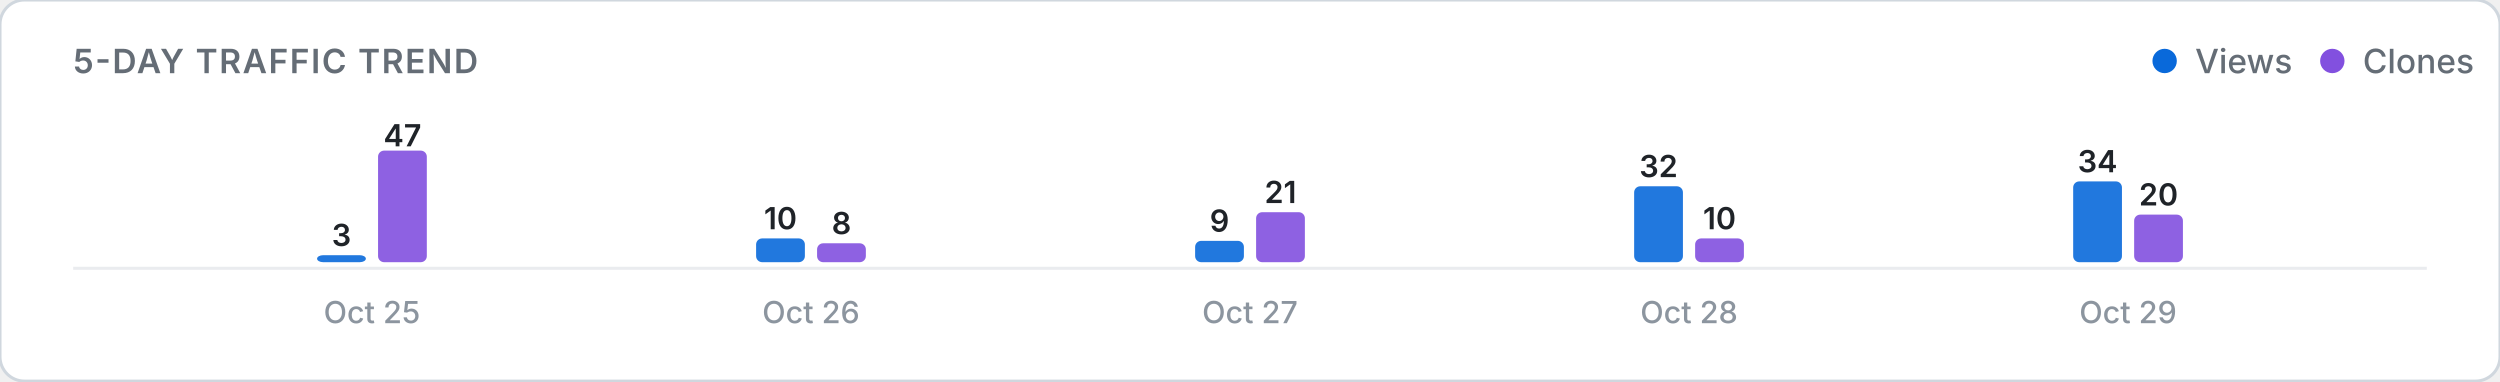
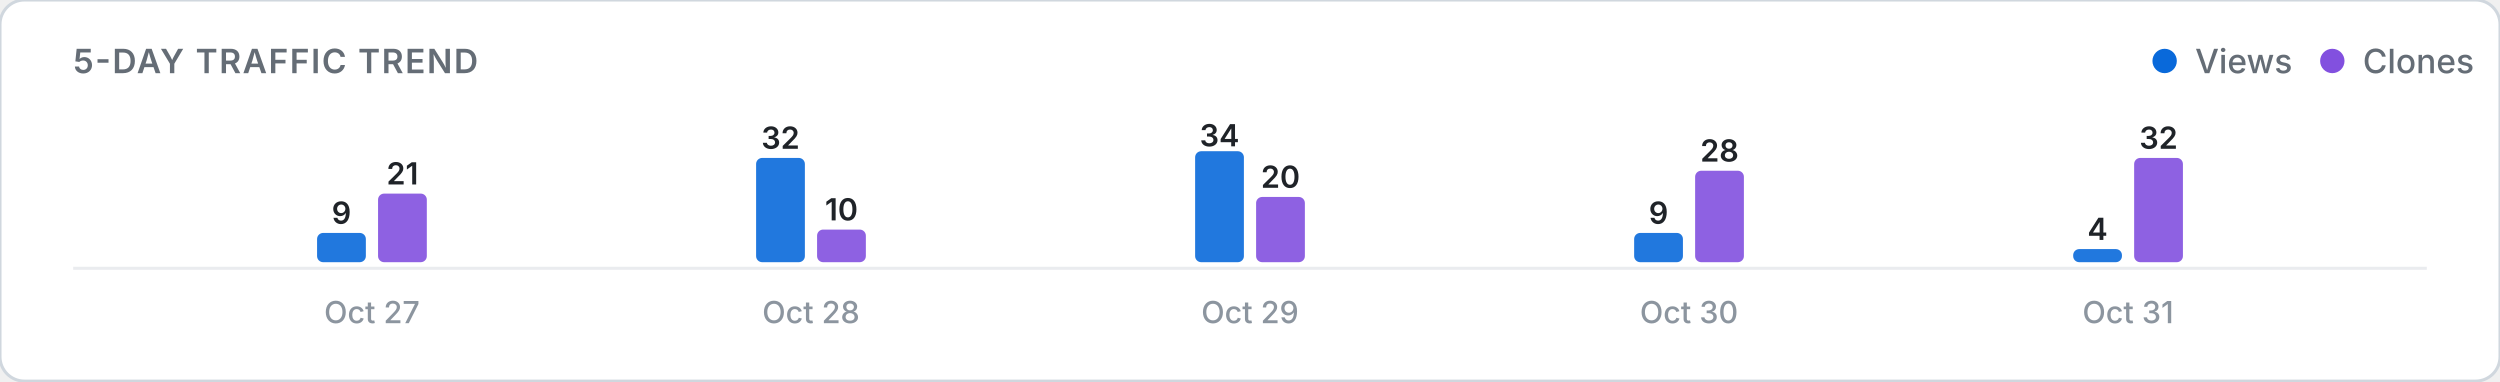
<svg xmlns="http://www.w3.org/2000/svg" viewBox="0 0 820 125" width="100%" height="auto">
  <defs>
    <style>
      .card-bg { fill: #ffffff; stroke: #d0d7de; stroke-width: 1; }
      .title-text { font: 600 11px -apple-system, BlinkMacSystemFont, "Segoe UI", Inter, Roboto, sans-serif; fill: #656d76; letter-spacing: 0.5px; }
      .legend-text { font: 500 11px -apple-system, BlinkMacSystemFont, "Segoe UI", Inter, Roboto, sans-serif; fill: #656d76; }
      .axis-label { font: 500 10px -apple-system, BlinkMacSystemFont, "Segoe UI", Inter, Roboto, sans-serif; fill: #8c959f; }
      .count-label { font: 600 10px -apple-system, BlinkMacSystemFont, "Segoe UI", Inter, Roboto, sans-serif; fill: #1f2328; }
      .empty-text { font: 400 11px -apple-system, BlinkMacSystemFont, "Segoe UI", Inter, Roboto, sans-serif; fill: #8c959f; }
      .baseline { stroke: #eaecef; stroke-width: 1; }
      @media (prefers-color-scheme: dark) {
        .card-bg { fill: #0d1117; stroke: #30363d; }
        .title-text { fill: #8b949e; }
        .legend-text { fill: #8b949e; }
        .axis-label { fill: #6e7681; }
        .count-label { fill: #f0f6fc; }
        .empty-text { fill: #6e7681; }
        .baseline { stroke: #21262d; }
      }
    </style>
  </defs>
  <rect width="820" height="125" rx="8" class="card-bg" />
  <text x="24" y="24" class="title-text">5-DAY TRAFFIC TREND</text>
  <g>
    <circle cx="710" cy="20" r="4" fill="#0969da" />
    <text x="720" y="24" class="legend-text">Views</text>
    <circle cx="765" cy="20" r="4" fill="#8250df" />
    <text x="775" y="24" class="legend-text">Clones</text>
  </g>
  <line x1="24" y1="88" x2="796" y2="88" class="baseline" />
  <g>
-     <rect x="104.0" y="83.7" width="16.0" height="2.3" rx="2" fill="#0969da" opacity="0.9" />
-     <text x="112.0" y="80.7" class="count-label" text-anchor="middle">3</text>
-     <rect x="124.0" y="49.4" width="16.0" height="36.6" rx="2" fill="#8250df" opacity="0.9" />
-     <text x="132.0" y="48.0" class="count-label" text-anchor="middle">47</text>
-     <text x="122.0" y="106" class="axis-label" text-anchor="middle">Oct 25</text>
-     <rect x="248.0" y="78.2" width="16.0" height="7.8" rx="2" fill="#0969da" opacity="0.9" />
-     <text x="256.0" y="75.2" class="count-label" text-anchor="middle">10</text>
-     <rect x="268.0" y="79.8" width="16.0" height="6.2" rx="2" fill="#8250df" opacity="0.9" />
-     <text x="276.0" y="76.8" class="count-label" text-anchor="middle">8</text>
-     <text x="266.0" y="106" class="axis-label" text-anchor="middle">Oct 26</text>
-     <rect x="392.0" y="79.0" width="16.0" height="7.0" rx="2" fill="#0969da" opacity="0.9" />
-     <text x="400.0" y="76.0" class="count-label" text-anchor="middle">9</text>
-     <rect x="412.0" y="69.6" width="16.0" height="16.4" rx="2" fill="#8250df" opacity="0.9" />
-     <text x="420.0" y="66.6" class="count-label" text-anchor="middle">21</text>
-     <text x="410.0" y="106" class="axis-label" text-anchor="middle">Oct 27</text>
-     <rect x="536.0" y="61.1" width="16.0" height="24.9" rx="2" fill="#0969da" opacity="0.9" />
-     <text x="544.0" y="58.1" class="count-label" text-anchor="middle">32</text>
-     <rect x="556.0" y="78.2" width="16.0" height="7.8" rx="2" fill="#8250df" opacity="0.9" />
-     <text x="564.0" y="75.2" class="count-label" text-anchor="middle">10</text>
-     <text x="554.0" y="106" class="axis-label" text-anchor="middle">Oct 28</text>
-     <rect x="680.0" y="59.5" width="16.0" height="26.5" rx="2" fill="#0969da" opacity="0.9" />
-     <text x="688.0" y="56.5" class="count-label" text-anchor="middle">34</text>
-     <rect x="700.0" y="70.4" width="16.0" height="15.6" rx="2" fill="#8250df" opacity="0.9" />
-     <text x="708.0" y="67.4" class="count-label" text-anchor="middle">20</text>
-     <text x="698.0" y="106" class="axis-label" text-anchor="middle">Oct 29</text>
+     <rect x="104.0" y="76.4" width="16.0" height="9.6" rx="2" fill="#0969da" opacity="0.9" />
+     <text x="112.0" y="73.4" class="count-label" text-anchor="middle">9</text>
+     <rect x="124.0" y="63.5" width="16.0" height="22.5" rx="2" fill="#8250df" opacity="0.9" />
+     <text x="132.0" y="60.5" class="count-label" text-anchor="middle">21</text>
+     <text x="122.0" y="106" class="axis-label" text-anchor="middle">Oct 27</text>
+     <rect x="248.0" y="51.8" width="16.0" height="34.2" rx="2" fill="#0969da" opacity="0.9" />
+     <text x="256.0" y="48.8" class="count-label" text-anchor="middle">32</text>
+     <rect x="268.0" y="75.3" width="16.0" height="10.7" rx="2" fill="#8250df" opacity="0.9" />
+     <text x="276.0" y="72.3" class="count-label" text-anchor="middle">10</text>
+     <text x="266.0" y="106" class="axis-label" text-anchor="middle">Oct 28</text>
+     <rect x="392.0" y="49.6" width="16.0" height="36.4" rx="2" fill="#0969da" opacity="0.9" />
+     <text x="400.0" y="48.0" class="count-label" text-anchor="middle">34</text>
+     <rect x="412.0" y="64.6" width="16.0" height="21.4" rx="2" fill="#8250df" opacity="0.9" />
+     <text x="420.0" y="61.6" class="count-label" text-anchor="middle">20</text>
+     <text x="410.0" y="106" class="axis-label" text-anchor="middle">Oct 29</text>
+     <rect x="536.0" y="76.4" width="16.0" height="9.6" rx="2" fill="#0969da" opacity="0.9" />
+     <text x="544.0" y="73.4" class="count-label" text-anchor="middle">9</text>
+     <rect x="556.0" y="56.0" width="16.0" height="30.0" rx="2" fill="#8250df" opacity="0.9" />
+     <text x="564.0" y="53.0" class="count-label" text-anchor="middle">28</text>
+     <text x="554.0" y="106" class="axis-label" text-anchor="middle">Oct 30</text>
+     <rect x="680.0" y="81.7" width="16.0" height="4.3" rx="2" fill="#0969da" opacity="0.9" />
+     <text x="688.0" y="78.7" class="count-label" text-anchor="middle">4</text>
+     <rect x="700.0" y="51.8" width="16.0" height="34.2" rx="2" fill="#8250df" opacity="0.9" />
+     <text x="708.0" y="48.8" class="count-label" text-anchor="middle">32</text>
+     <text x="698.0" y="106" class="axis-label" text-anchor="middle">Oct 31</text>
  </g>
</svg>
